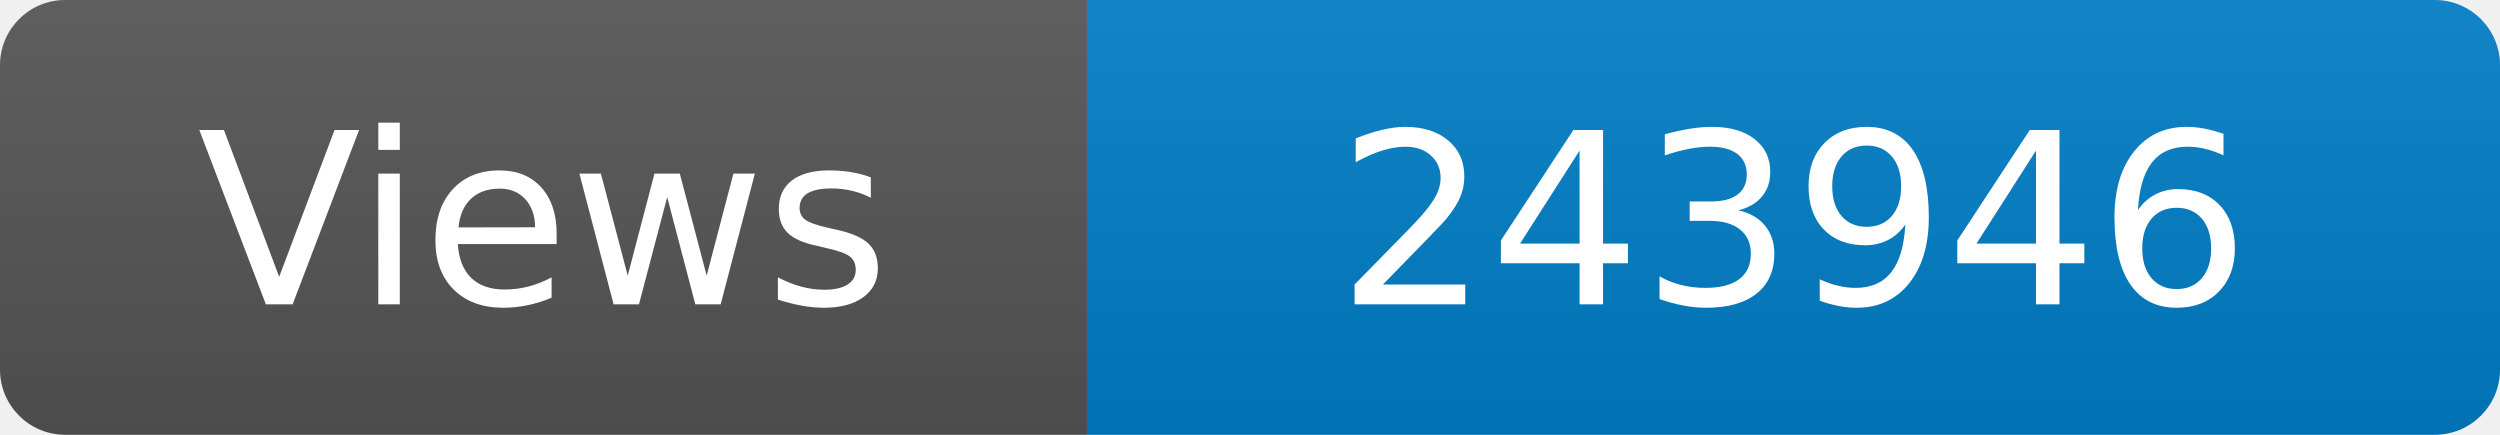
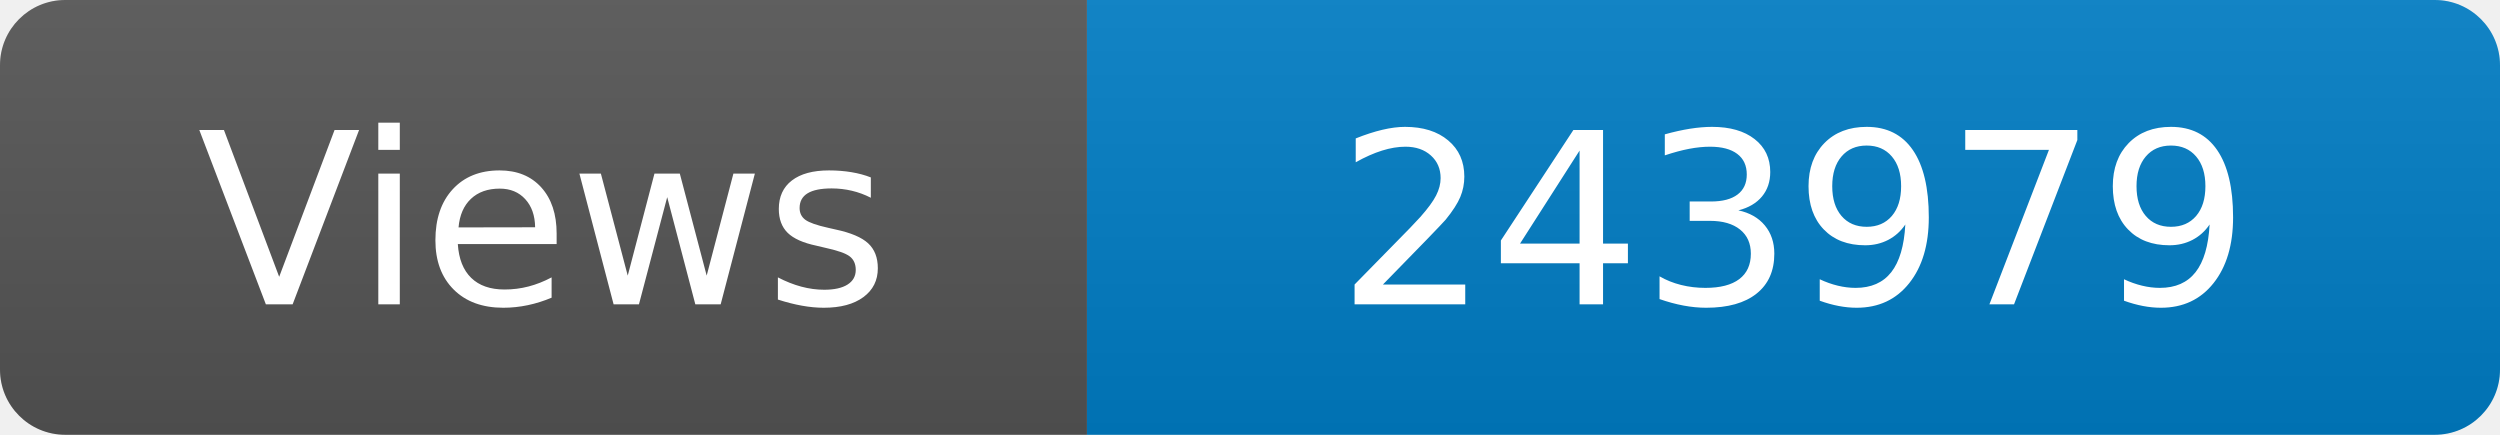
<svg xmlns="http://www.w3.org/2000/svg" width="115" height="20" role="img" aria-label="Maintained?: yes">
  <linearGradient id="s" x2="0" y2="100%">
    <stop offset="0" stop-color="#bbb" stop-opacity=".1" />
    <stop offset="1" stop-opacity=".1" />
  </linearGradient>
  <clipPath id="r">
    <rect width="115" height="20" rx="3" fill="#fff" />
  </clipPath>
  <g clip-path="url(#r)">
    <rect width="50" height="20" fill="#555" />
    <rect x="50" width="160" height="20" fill="#007ec6" />
    <rect width="115" height="20" fill="url(#s)" />
  </g>
  <g fill="#fff" text-anchor="middle" font-family="Verdana,Geneva,DejaVu Sans,sans-serif" font-size="110">
    <text x="250" y="140" transform="scale(.1)" fill="#fff">Views</text>
-     <text x="825" y="140" transform="scale(.1)" fill="#fff">243946</text>
+     <text x="825" y="140" transform="scale(.1)" fill="#fff">243979</text>
  </g>
</svg>
